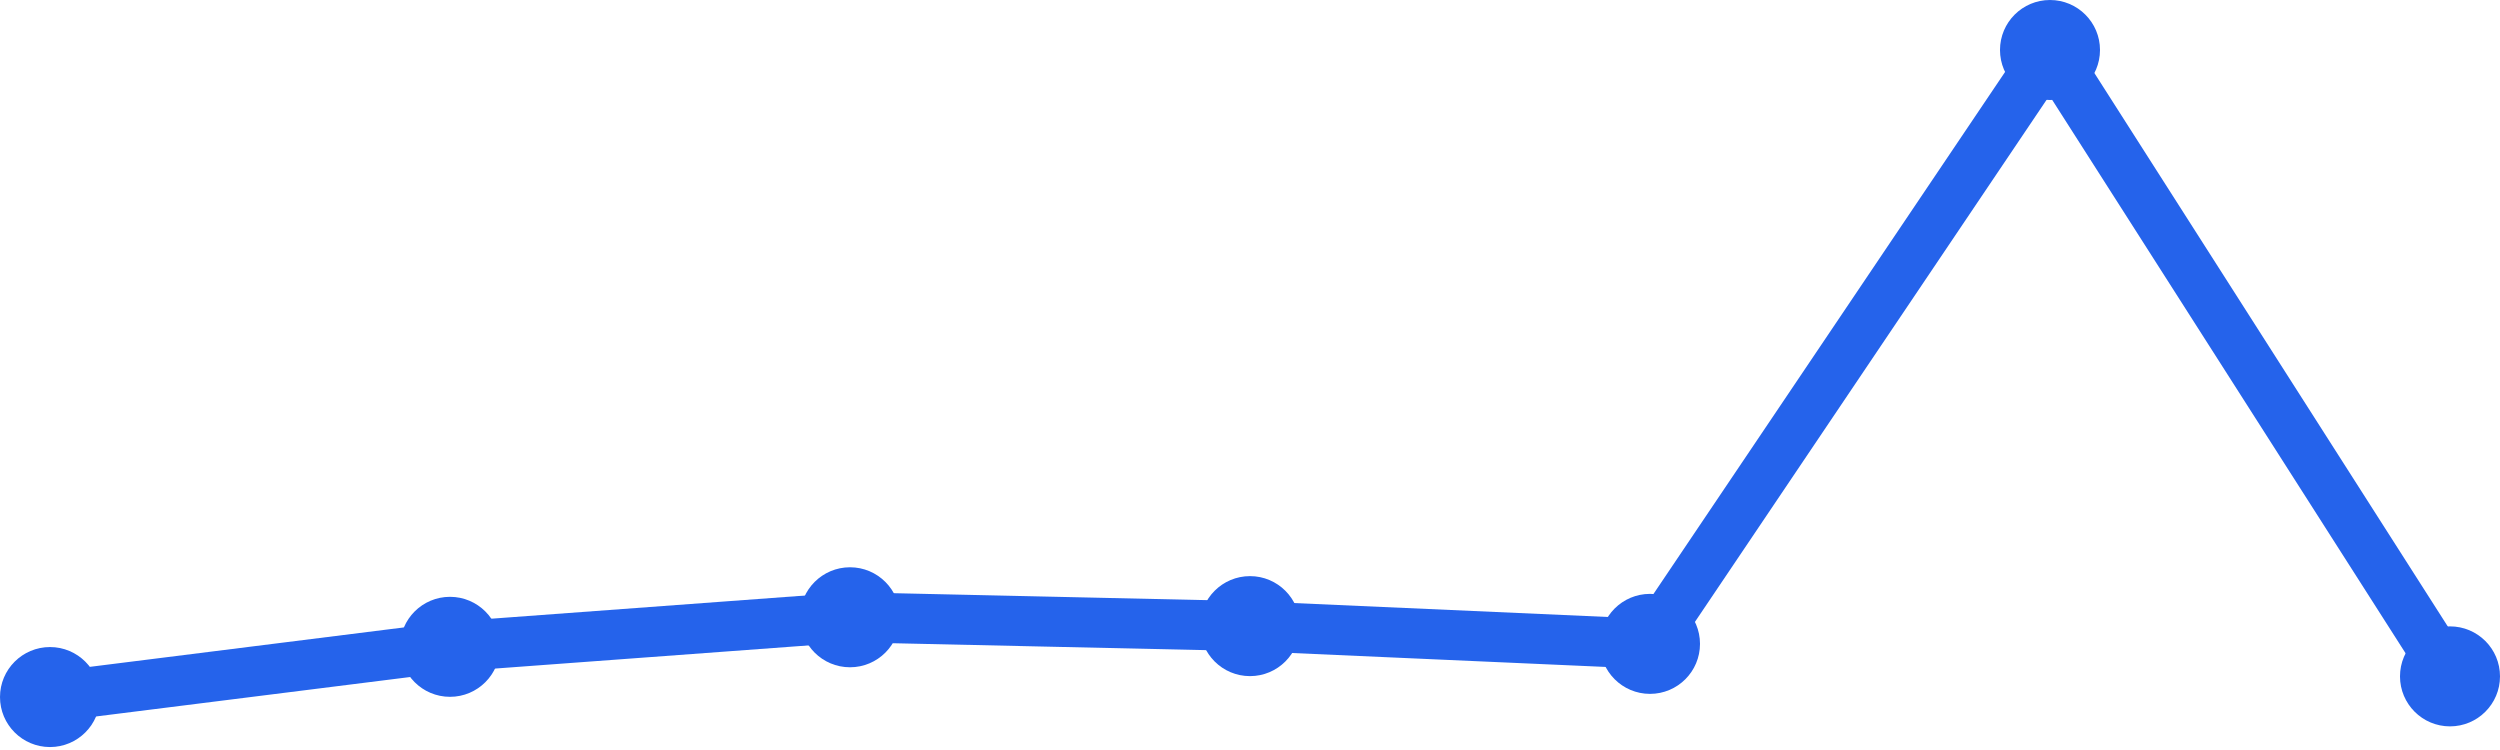
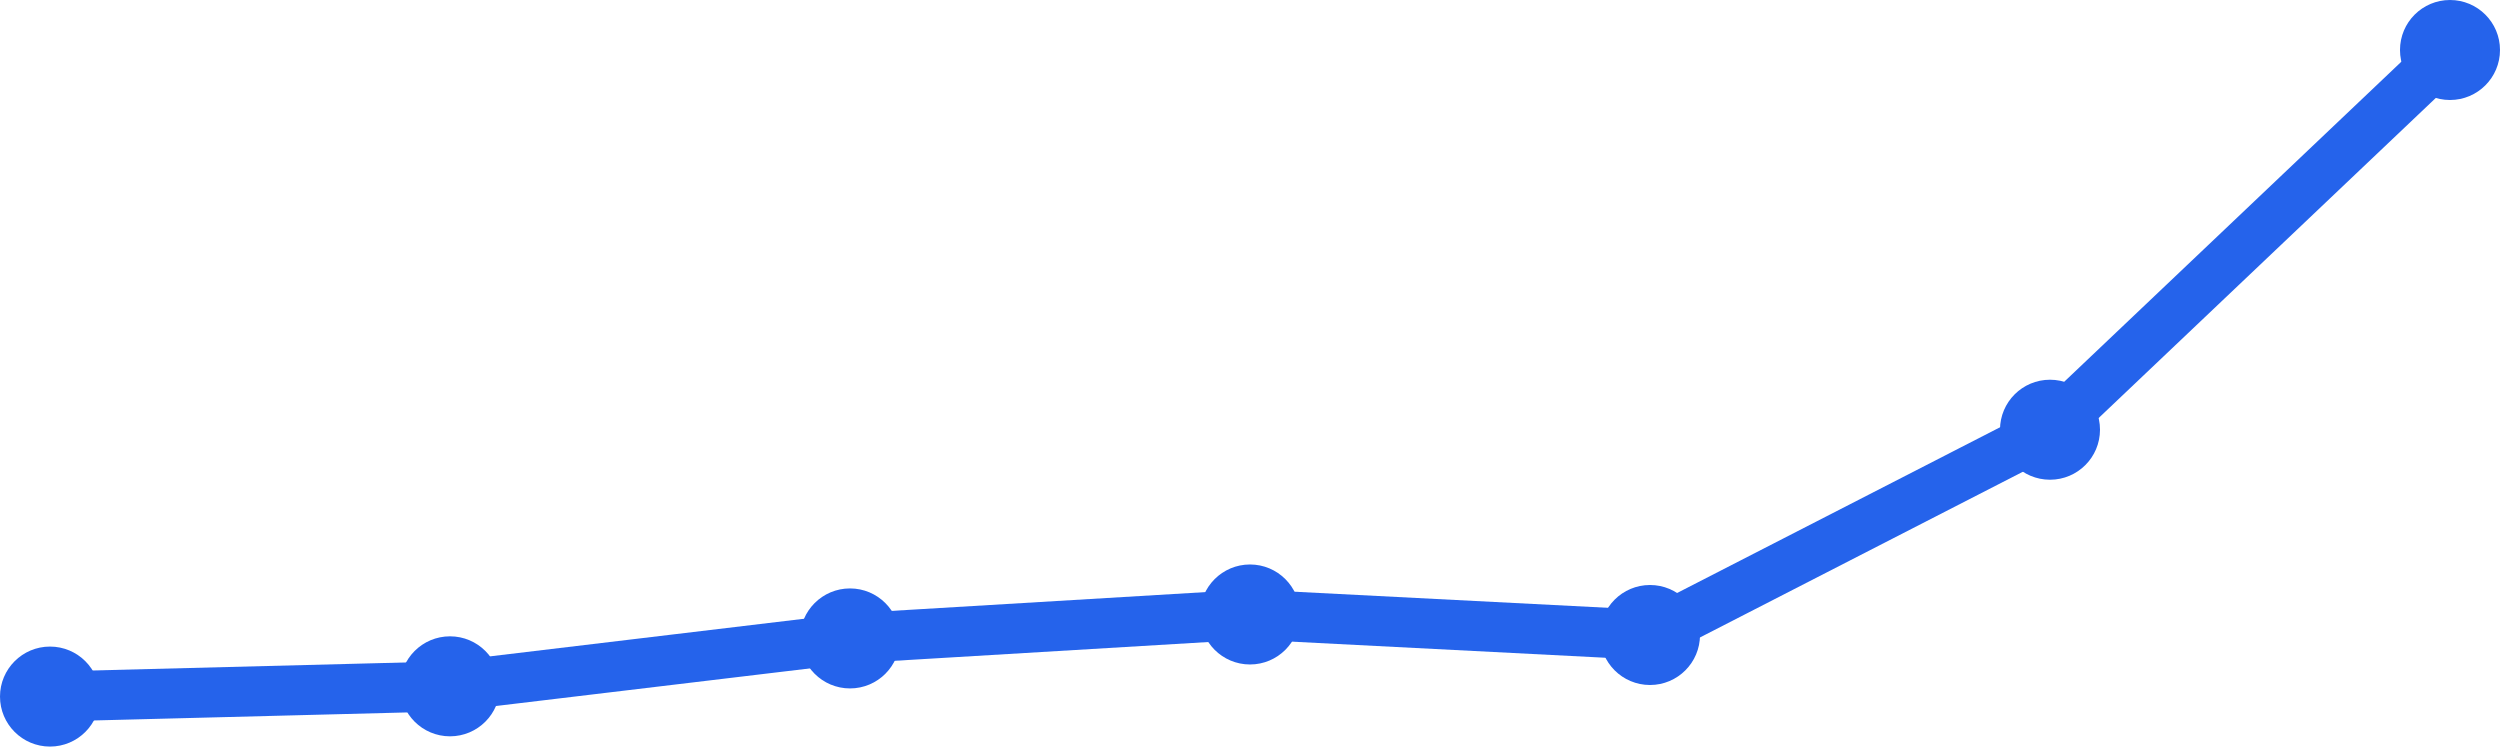
<svg xmlns="http://www.w3.org/2000/svg" width="100" height="30" viewBox="0 0 100 30">
-   <path d="M 2,27.882 L 18,25.873 L 34,24.691 L 50,25.045 L 66,25.755 L 82,2 L 98,27.055" fill="none" stroke="#2563eb" stroke-width="2" stroke-linecap="round" stroke-linejoin="round" />
-   <circle cx="2" cy="27.882" r="2" fill="#2563eb" />
-   <circle cx="18" cy="25.873" r="2" fill="#2563eb" />
-   <circle cx="34" cy="24.691" r="2" fill="#2563eb" />
-   <circle cx="50" cy="25.045" r="2" fill="#2563eb" />
-   <circle cx="66" cy="25.755" r="2" fill="#2563eb" />
-   <circle cx="82" cy="2" r="2" fill="#2563eb" />
-   <circle cx="98" cy="27.055" r="2" fill="#2563eb" />
+   <path d="M 2,27.863 L 18,27.453 L 34,25.537 L 50,24.579 L 66,25.4 L 82,17.189 L 98,2" fill="none" stroke="#2563eb" stroke-width="2" stroke-linecap="round" stroke-linejoin="round" />
+   <circle cx="2" cy="27.863" r="2" fill="#2563eb" />
+   <circle cx="18" cy="27.453" r="2" fill="#2563eb" />
+   <circle cx="34" cy="25.537" r="2" fill="#2563eb" />
+   <circle cx="50" cy="24.579" r="2" fill="#2563eb" />
+   <circle cx="66" cy="25.4" r="2" fill="#2563eb" />
+   <circle cx="82" cy="17.189" r="2" fill="#2563eb" />
+   <circle cx="98" cy="2" r="2" fill="#2563eb" />
</svg>
